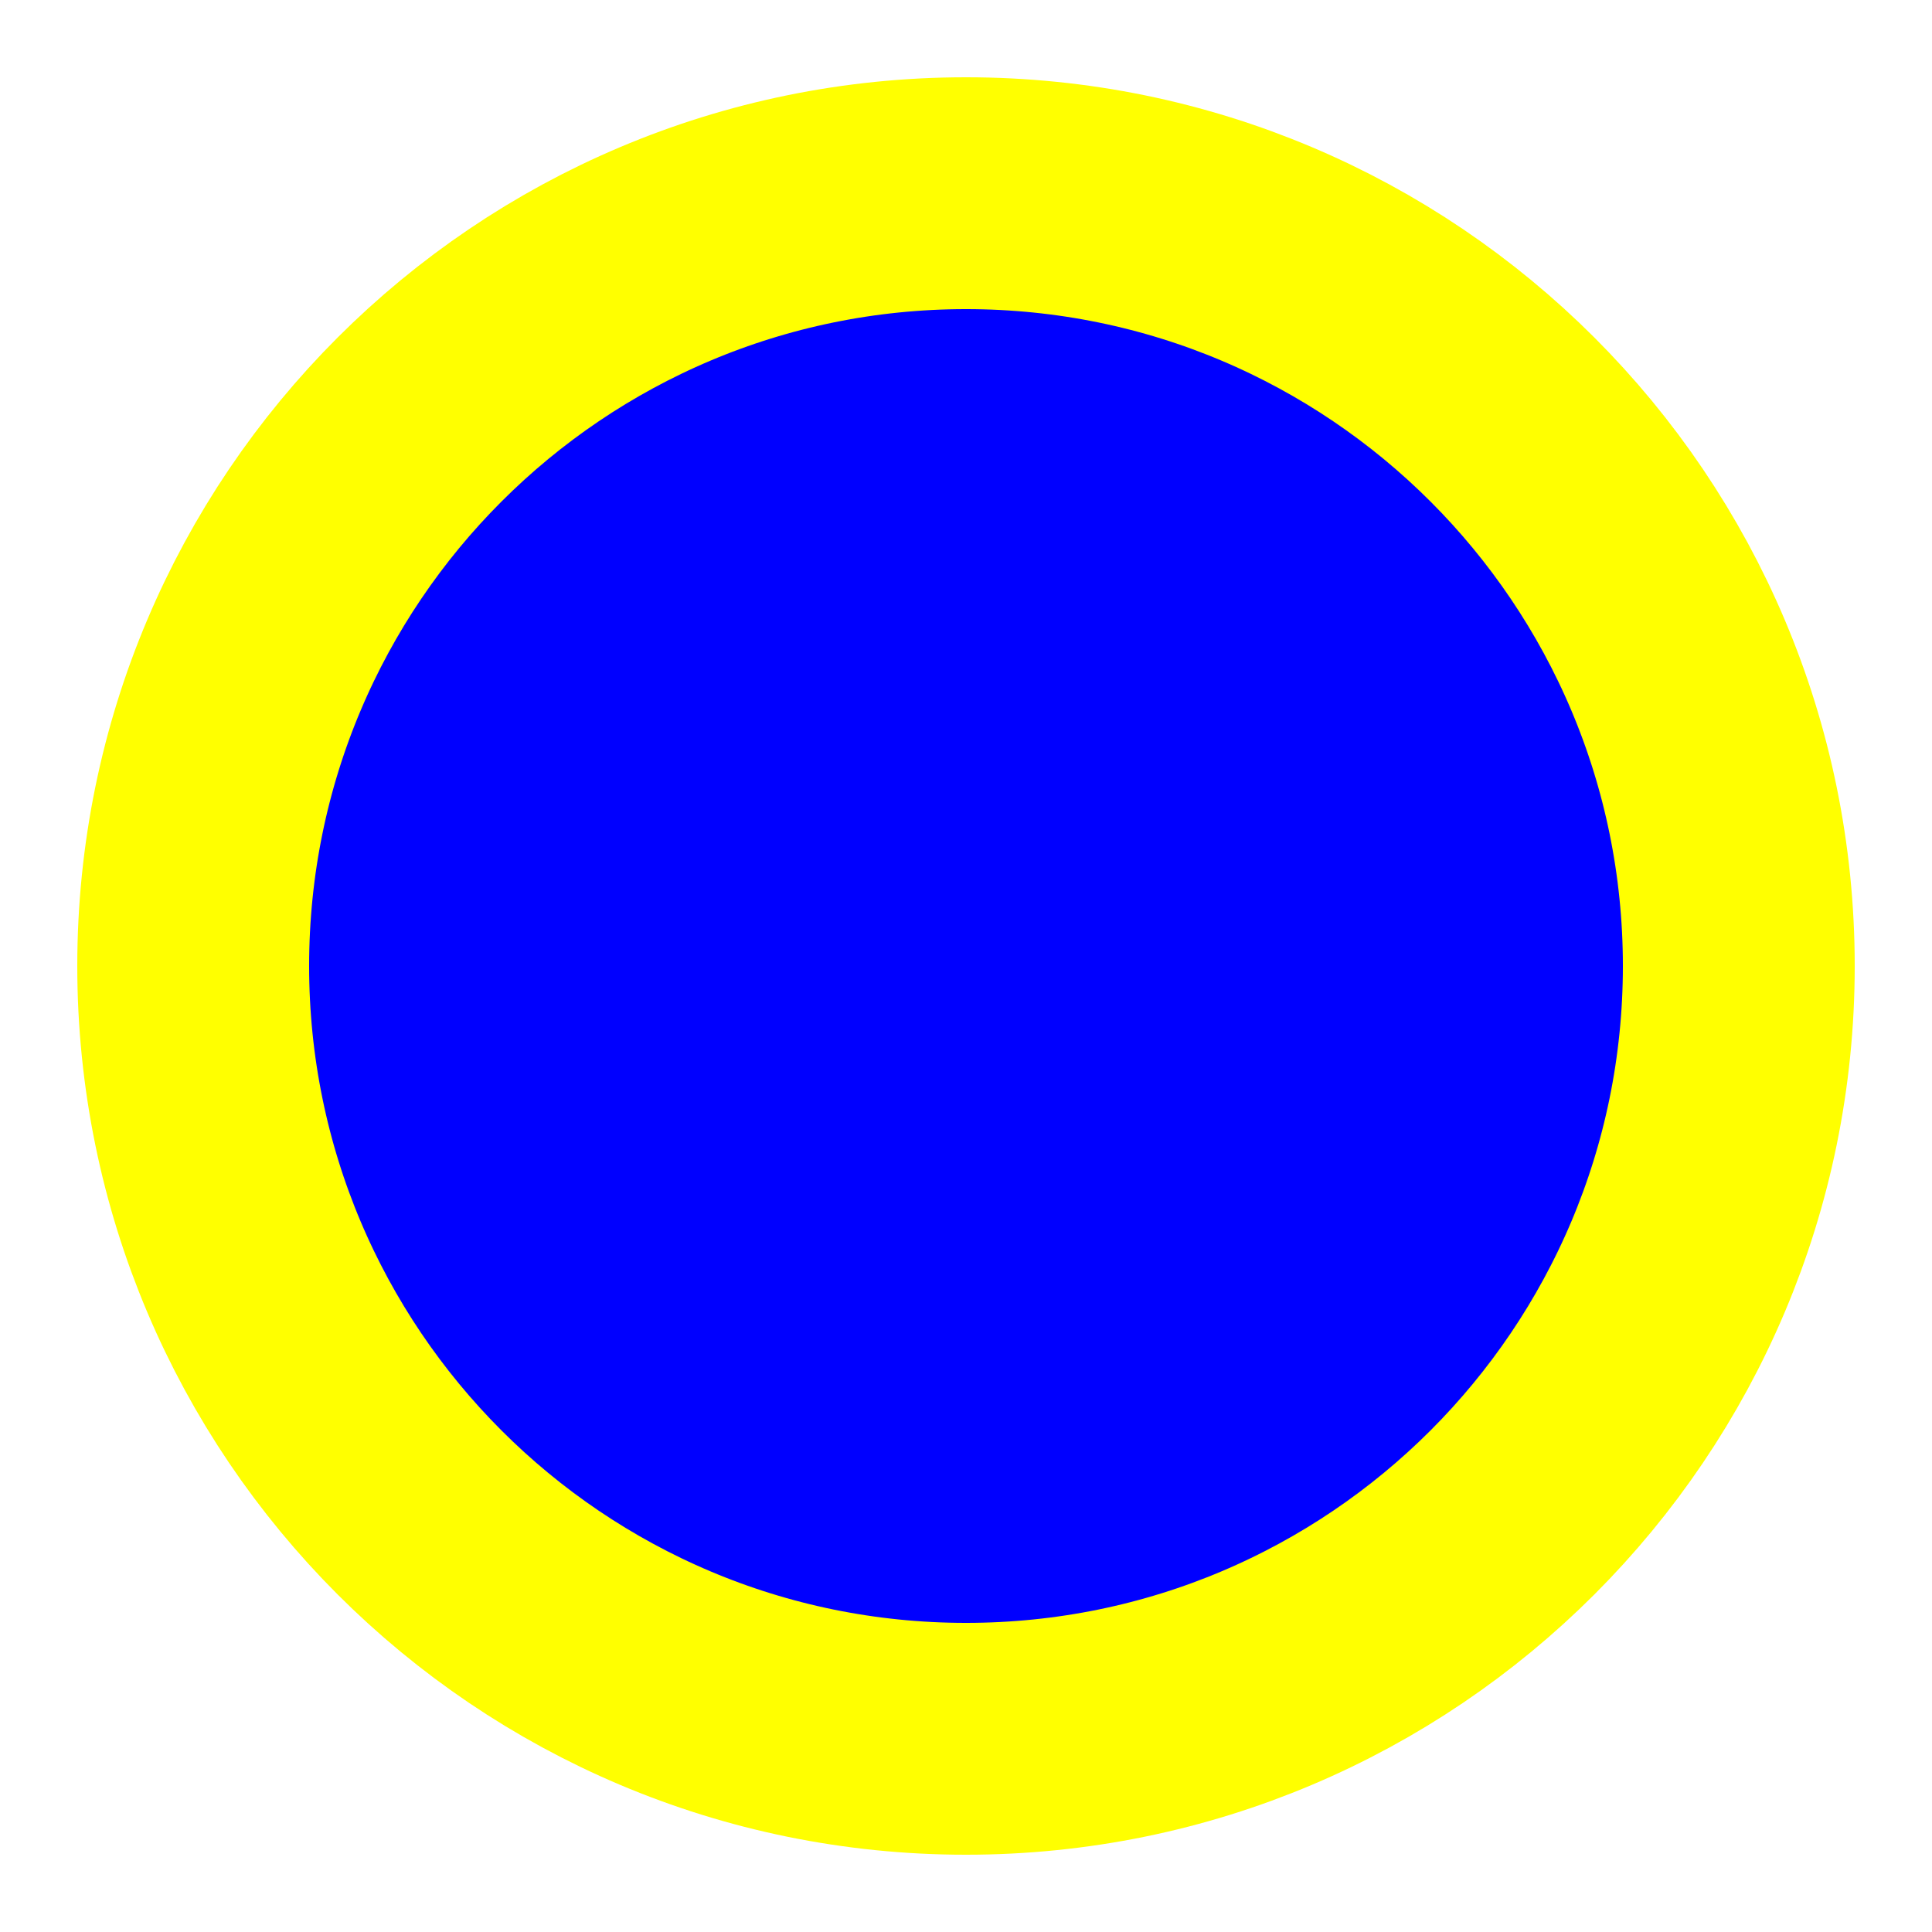
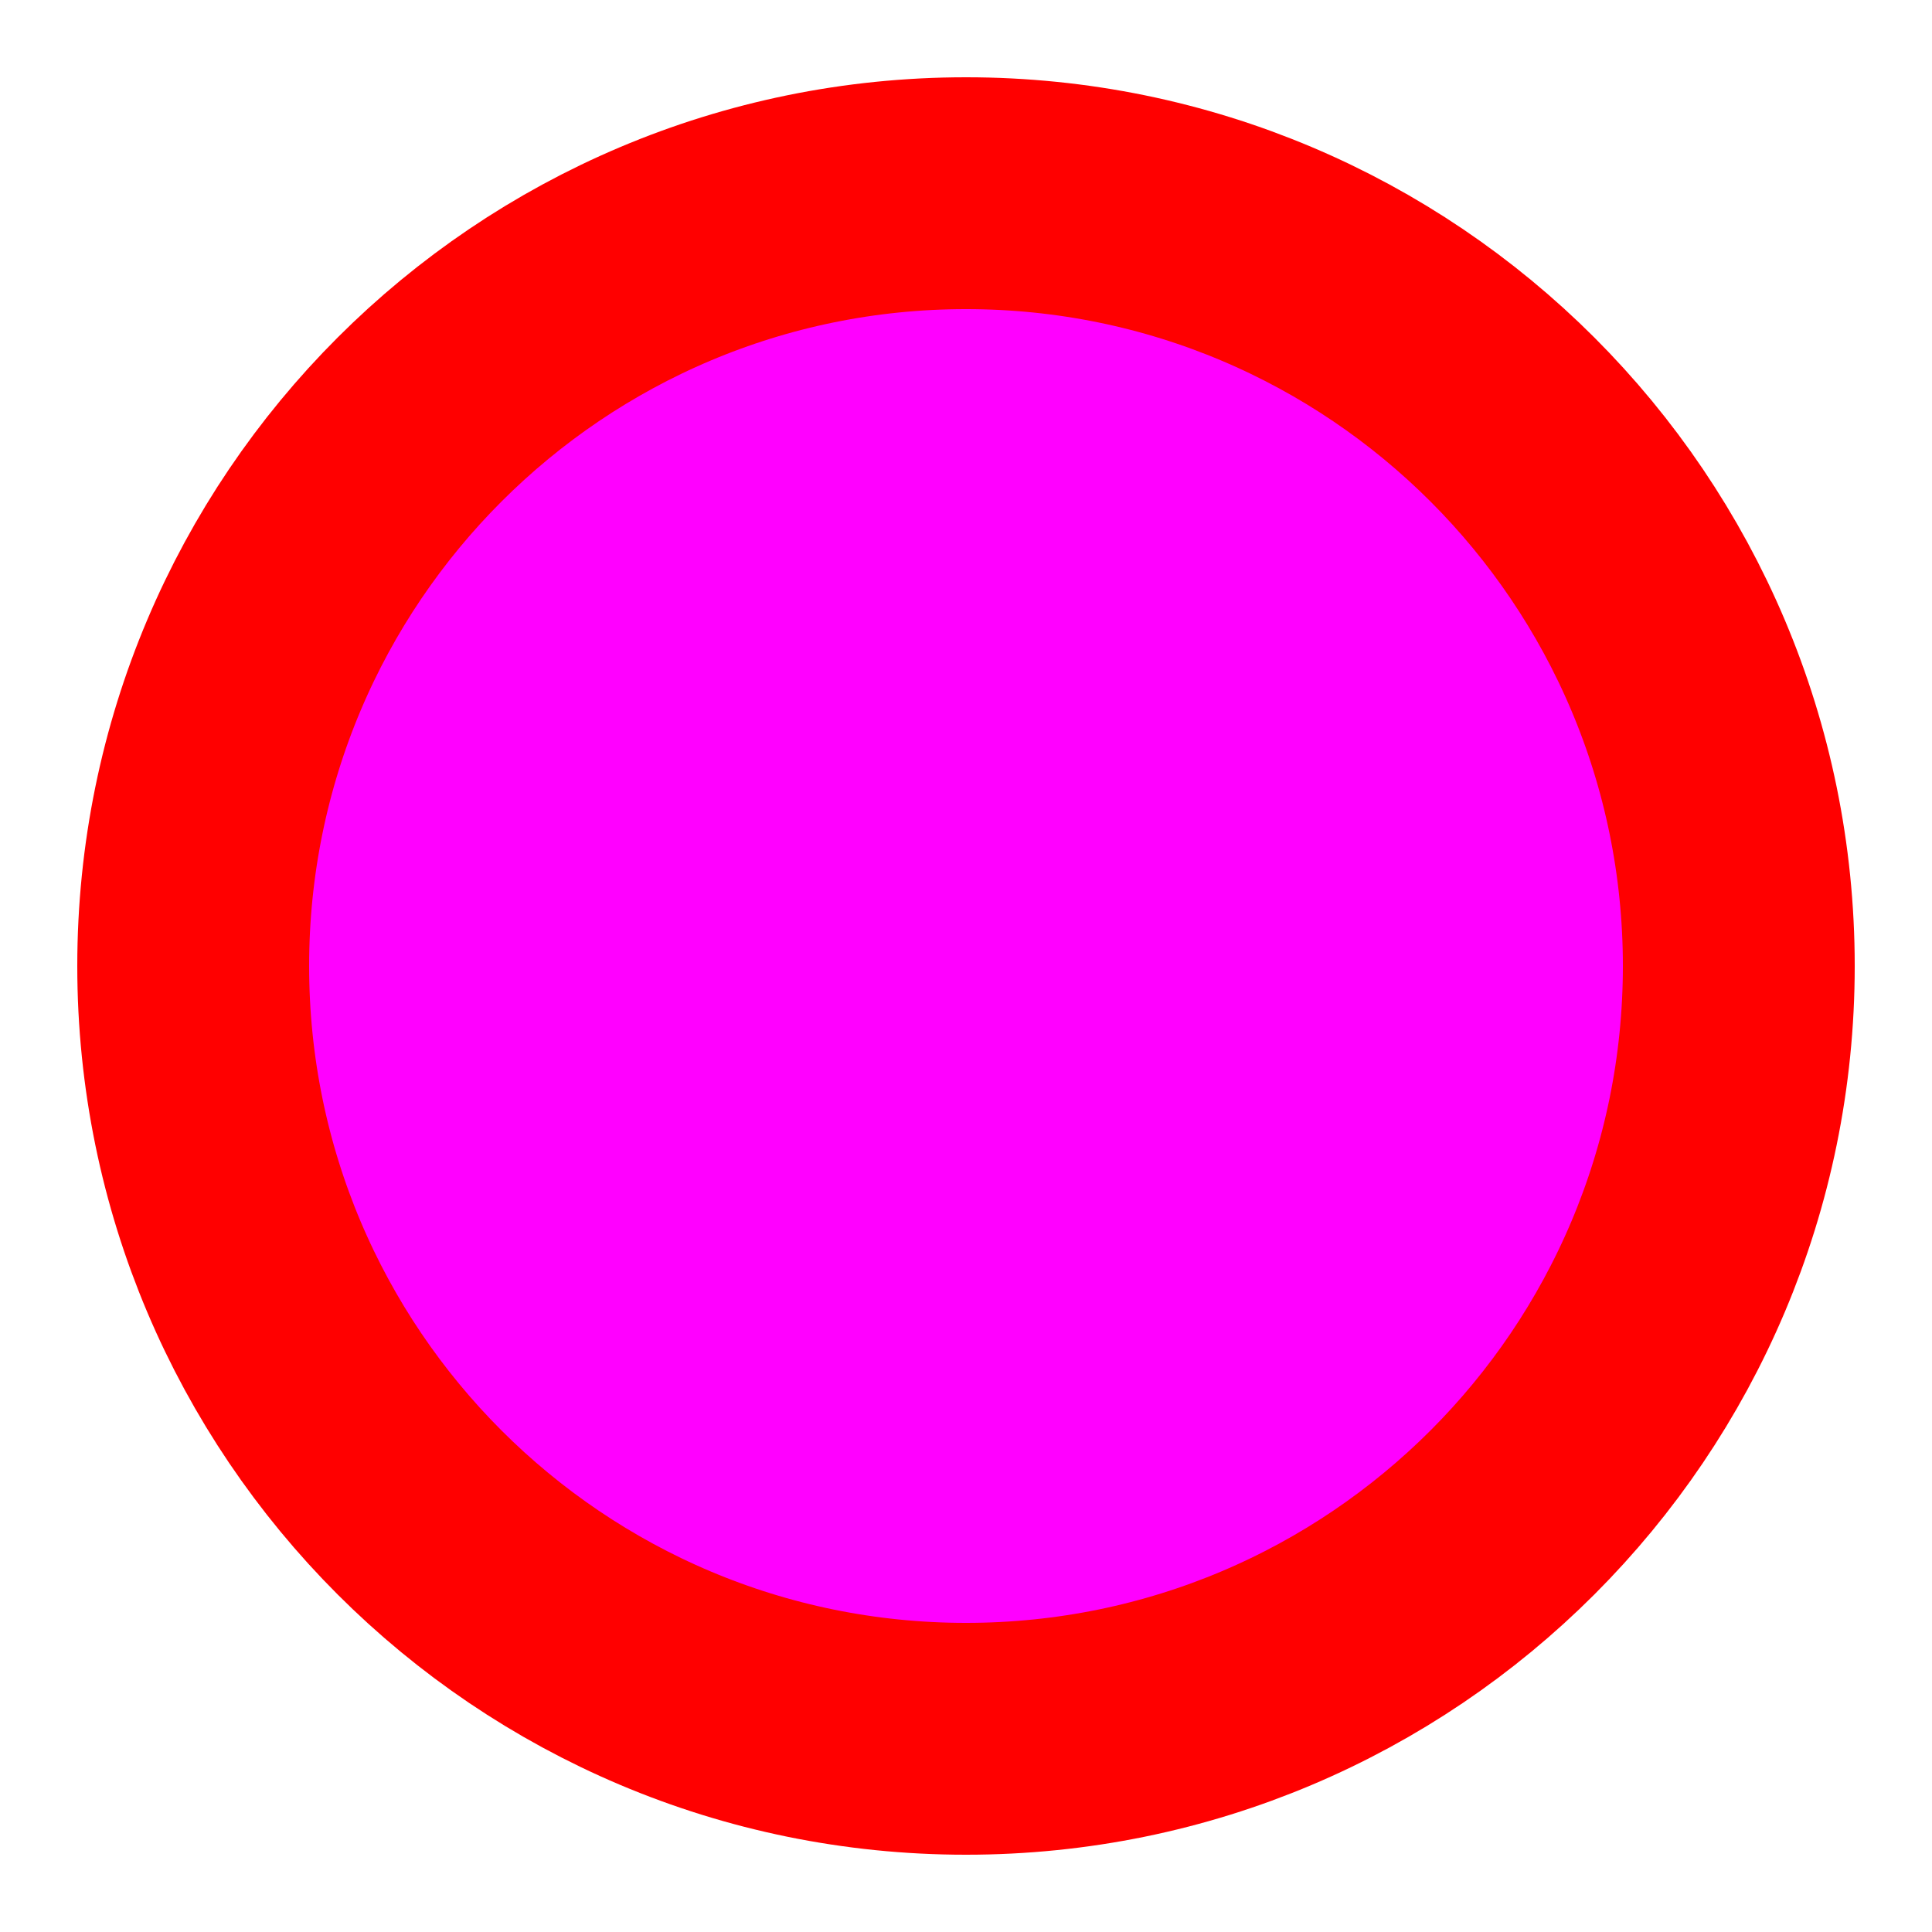
<svg xmlns="http://www.w3.org/2000/svg" width="50" height="50">
-   <circle cx="25" cy="25" r="20" stroke="yellow" stroke-width="6" fill="blue" />
+   <circle cx="25" cy="25" r="20" stroke="red" stroke-width="6" fill="magenta" />
</svg>
